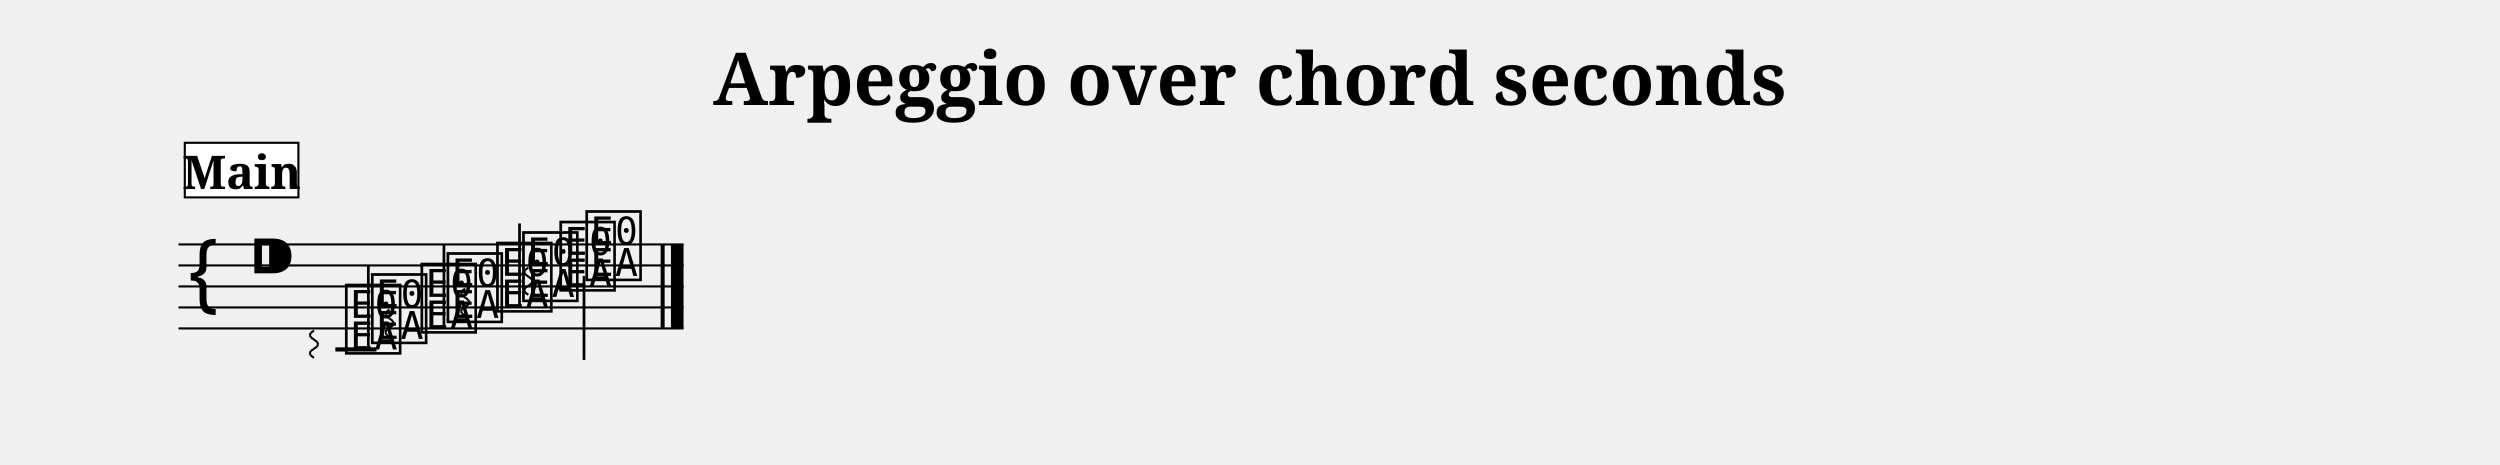
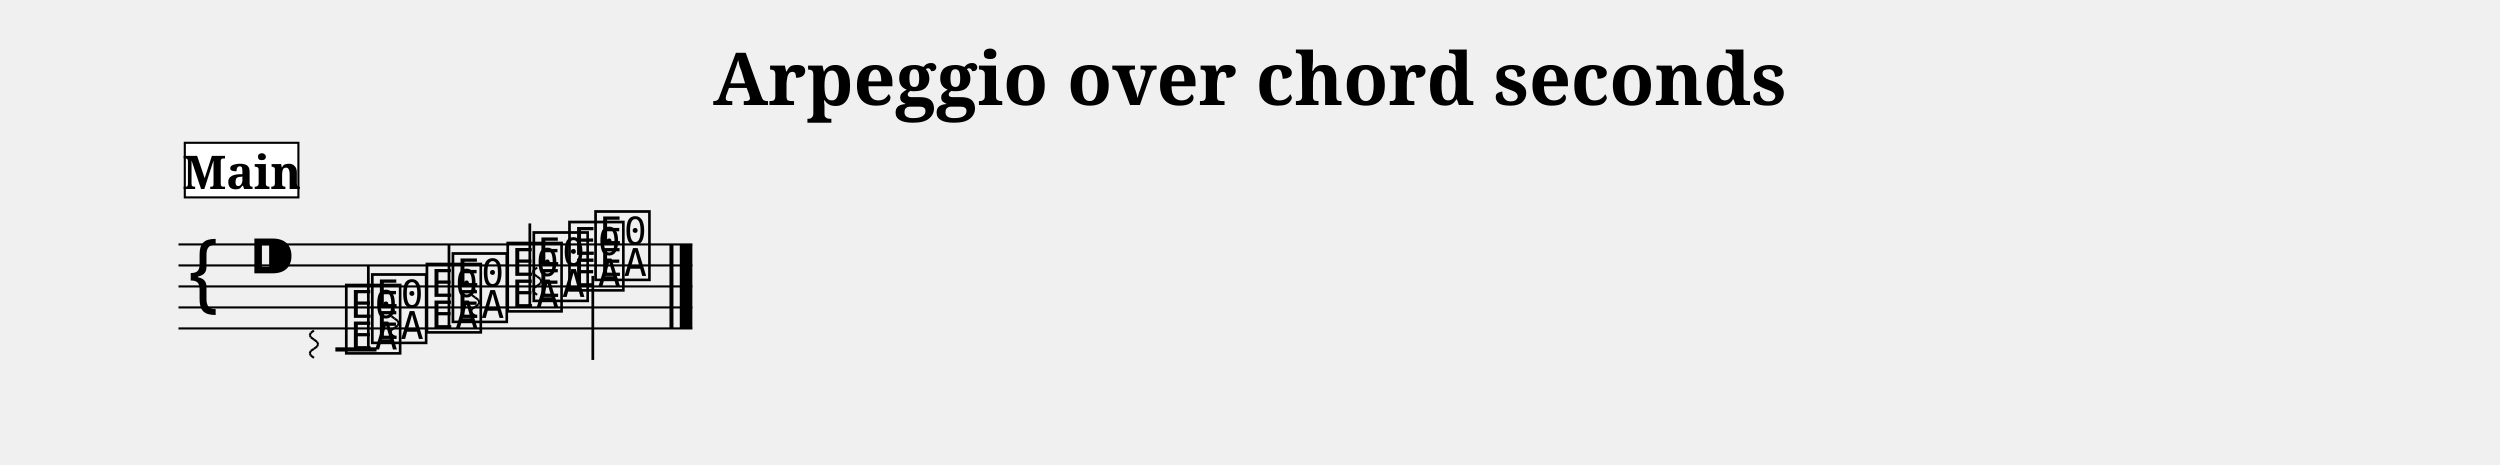
<svg xmlns="http://www.w3.org/2000/svg" width="1190.5" height="221.4" viewBox="0 0 119.05 22.14">
  <style>
  @font-face { font-family: 'Emmentaler'; src: local('Emmentaler'); }
  .music { font-family: 'Emmentaler', serif; }
</style>
  <text x="59.52" y="5.00" font-size="3.49" font-family="serif" font-weight="bold" text-anchor="middle" data-pos="456">Arpeggio over chord seconds</text>
  <g transform="translate(8.50,0.00) scale(1,1)">
-     <line x1="0.00" y1="11.64" x2="24.05" y2="11.64" stroke="#000000" stroke-width="0.100" />
-     <line x1="0.00" y1="12.64" x2="24.05" y2="12.64" stroke="#000000" stroke-width="0.100" />
-     <line x1="0.00" y1="13.64" x2="24.05" y2="13.64" stroke="#000000" stroke-width="0.100" />
-     <line x1="0.00" y1="14.64" x2="24.05" y2="14.64" stroke="#000000" stroke-width="0.100" />
-     <line x1="0.00" y1="15.64" x2="24.05" y2="15.64" stroke="#000000" stroke-width="0.100" />
+     <line x1="0.00" y1="11.64" x2="24.47" y2="11.64" stroke="#000000" stroke-width="0.100" />
+     <line x1="0.00" y1="12.64" x2="24.47" y2="12.64" stroke="#000000" stroke-width="0.100" />
+     <line x1="0.00" y1="13.64" x2="24.47" y2="13.64" stroke="#000000" stroke-width="0.100" />
+     <line x1="0.00" y1="14.64" x2="24.47" y2="14.64" stroke="#000000" stroke-width="0.100" />
+     <line x1="0.00" y1="15.64" x2="24.47" y2="15.64" stroke="#000000" stroke-width="0.100" />
    <text class="music" x="0.30" y="14.64" font-size="4.00"></text>
    <text class="music" x="3.30" y="13.64" font-size="4.00" data-pos="486"></text>
    <line x1="7.47" y1="16.64" x2="9.43" y2="16.64" stroke="#000000" stroke-width="0.200" />
    <text class="music" x="7.80" y="16.64" font-size="4.00" data-pos="535"></text>
    <text class="music" x="9.04" y="16.14" font-size="4.00" data-pos="535"></text>
    <line x1="9.04" y1="16.64" x2="9.04" y2="12.64" stroke="#000000" stroke-width="0.130" />
-     <text class="music" x="11.40" y="15.64" font-size="4.00" data-pos="553"></text>
-     <text class="music" x="12.64" y="15.14" font-size="4.00" data-pos="553"></text>
-     <line x1="12.64" y1="15.64" x2="12.64" y2="11.64" stroke="#000000" stroke-width="0.130" />
-     <text class="music" x="15.00" y="14.64" font-size="4.00" data-pos="569"></text>
-     <text class="music" x="16.24" y="14.14" font-size="4.00" data-pos="569"></text>
-     <line x1="16.24" y1="14.64" x2="16.24" y2="10.64" stroke="#000000" stroke-width="0.130" />
-     <text class="music" x="18.01" y="13.64" font-size="4.00" data-pos="585"></text>
-     <text class="music" x="19.25" y="13.14" font-size="4.00" data-pos="585"></text>
-     <line x1="19.31" y1="13.14" x2="19.31" y2="17.14" stroke="#000000" stroke-width="0.130" />
-     <rect x="22.96" y="11.64" width="0.19" height="4.00" fill="#000000" />
-     <rect x="23.45" y="11.64" width="0.60" height="4.00" fill="#000000" />
+     <text class="music" x="11.64" y="15.64" font-size="4.00" data-pos="553"></text>
+     <text class="music" x="12.88" y="15.14" font-size="4.00" data-pos="553"></text>
+     <line x1="12.88" y1="15.64" x2="12.88" y2="11.64" stroke="#000000" stroke-width="0.130" />
+     <text class="music" x="15.49" y="14.64" font-size="4.00" data-pos="569"></text>
+     <text class="music" x="16.73" y="14.14" font-size="4.00" data-pos="569"></text>
+     <line x1="16.73" y1="14.64" x2="16.73" y2="10.64" stroke="#000000" stroke-width="0.130" />
+     <text class="music" x="18.43" y="13.64" font-size="4.00" data-pos="585"></text>
+     <text class="music" x="19.67" y="13.14" font-size="4.00" data-pos="585"></text>
+     <line x1="19.73" y1="13.14" x2="19.73" y2="17.14" stroke="#000000" stroke-width="0.130" />
+     <rect x="23.38" y="11.64" width="0.19" height="4.00" fill="#000000" />
+     <rect x="23.87" y="11.64" width="0.60" height="4.00" fill="#000000" />
    <line x1="6.45" y1="15.74" x2="6.30" y2="15.85" stroke="#000000" stroke-width="0.100" data-pos="535" />
    <line x1="6.30" y1="15.85" x2="6.25" y2="15.96" stroke="#000000" stroke-width="0.100" data-pos="535" />
    <line x1="6.25" y1="15.96" x2="6.30" y2="16.06" stroke="#000000" stroke-width="0.100" data-pos="535" />
    <line x1="6.30" y1="16.06" x2="6.45" y2="16.17" stroke="#000000" stroke-width="0.100" data-pos="535" />
    <line x1="6.45" y1="16.17" x2="6.60" y2="16.28" stroke="#000000" stroke-width="0.100" data-pos="535" />
    <line x1="6.60" y1="16.28" x2="6.65" y2="16.39" stroke="#000000" stroke-width="0.100" data-pos="535" />
    <line x1="6.65" y1="16.39" x2="6.60" y2="16.50" stroke="#000000" stroke-width="0.100" data-pos="535" />
    <line x1="6.60" y1="16.50" x2="6.45" y2="16.61" stroke="#000000" stroke-width="0.100" data-pos="535" />
    <line x1="6.45" y1="16.61" x2="6.30" y2="16.71" stroke="#000000" stroke-width="0.100" data-pos="535" />
    <line x1="6.30" y1="16.71" x2="6.25" y2="16.82" stroke="#000000" stroke-width="0.100" data-pos="535" />
    <line x1="6.25" y1="16.82" x2="6.30" y2="16.93" stroke="#000000" stroke-width="0.100" data-pos="535" />
    <line x1="6.30" y1="16.93" x2="6.45" y2="17.04" stroke="#000000" stroke-width="0.100" data-pos="535" />
-     <line x1="10.05" y1="14.74" x2="9.90" y2="14.85" stroke="#000000" stroke-width="0.100" data-pos="553" />
-     <line x1="9.90" y1="14.85" x2="9.85" y2="14.96" stroke="#000000" stroke-width="0.100" data-pos="553" />
-     <line x1="9.85" y1="14.96" x2="9.90" y2="15.06" stroke="#000000" stroke-width="0.100" data-pos="553" />
-     <line x1="9.90" y1="15.06" x2="10.05" y2="15.17" stroke="#000000" stroke-width="0.100" data-pos="553" />
-     <line x1="10.05" y1="15.17" x2="10.20" y2="15.28" stroke="#000000" stroke-width="0.100" data-pos="553" />
-     <line x1="10.20" y1="15.28" x2="10.25" y2="15.39" stroke="#000000" stroke-width="0.100" data-pos="553" />
-     <line x1="10.25" y1="15.39" x2="10.20" y2="15.50" stroke="#000000" stroke-width="0.100" data-pos="553" />
-     <line x1="10.20" y1="15.50" x2="10.05" y2="15.61" stroke="#000000" stroke-width="0.100" data-pos="553" />
-     <line x1="10.05" y1="15.61" x2="9.90" y2="15.71" stroke="#000000" stroke-width="0.100" data-pos="553" />
-     <line x1="9.90" y1="15.71" x2="9.85" y2="15.82" stroke="#000000" stroke-width="0.100" data-pos="553" />
-     <line x1="9.85" y1="15.82" x2="9.90" y2="15.93" stroke="#000000" stroke-width="0.100" data-pos="553" />
-     <line x1="9.90" y1="15.93" x2="10.05" y2="16.04" stroke="#000000" stroke-width="0.100" data-pos="553" />
-     <line x1="13.65" y1="13.74" x2="13.50" y2="13.85" stroke="#000000" stroke-width="0.100" data-pos="569" />
-     <line x1="13.50" y1="13.85" x2="13.45" y2="13.96" stroke="#000000" stroke-width="0.100" data-pos="569" />
-     <line x1="13.45" y1="13.96" x2="13.50" y2="14.06" stroke="#000000" stroke-width="0.100" data-pos="569" />
-     <line x1="13.50" y1="14.06" x2="13.65" y2="14.17" stroke="#000000" stroke-width="0.100" data-pos="569" />
-     <line x1="13.65" y1="14.17" x2="13.80" y2="14.28" stroke="#000000" stroke-width="0.100" data-pos="569" />
-     <line x1="13.80" y1="14.28" x2="13.85" y2="14.39" stroke="#000000" stroke-width="0.100" data-pos="569" />
-     <line x1="13.85" y1="14.39" x2="13.80" y2="14.50" stroke="#000000" stroke-width="0.100" data-pos="569" />
-     <line x1="13.80" y1="14.50" x2="13.65" y2="14.61" stroke="#000000" stroke-width="0.100" data-pos="569" />
-     <line x1="13.65" y1="14.61" x2="13.50" y2="14.71" stroke="#000000" stroke-width="0.100" data-pos="569" />
-     <line x1="13.50" y1="14.71" x2="13.45" y2="14.82" stroke="#000000" stroke-width="0.100" data-pos="569" />
-     <line x1="13.45" y1="14.82" x2="13.50" y2="14.93" stroke="#000000" stroke-width="0.100" data-pos="569" />
-     <line x1="13.50" y1="14.93" x2="13.65" y2="15.04" stroke="#000000" stroke-width="0.100" data-pos="569" />
-     <line x1="16.66" y1="12.74" x2="16.51" y2="12.85" stroke="#000000" stroke-width="0.100" data-pos="585" />
-     <line x1="16.51" y1="12.85" x2="16.46" y2="12.96" stroke="#000000" stroke-width="0.100" data-pos="585" />
-     <line x1="16.46" y1="12.96" x2="16.51" y2="13.06" stroke="#000000" stroke-width="0.100" data-pos="585" />
-     <line x1="16.51" y1="13.06" x2="16.66" y2="13.17" stroke="#000000" stroke-width="0.100" data-pos="585" />
-     <line x1="16.66" y1="13.17" x2="16.81" y2="13.28" stroke="#000000" stroke-width="0.100" data-pos="585" />
-     <line x1="16.81" y1="13.28" x2="16.86" y2="13.39" stroke="#000000" stroke-width="0.100" data-pos="585" />
-     <line x1="16.86" y1="13.39" x2="16.81" y2="13.50" stroke="#000000" stroke-width="0.100" data-pos="585" />
-     <line x1="16.81" y1="13.50" x2="16.66" y2="13.61" stroke="#000000" stroke-width="0.100" data-pos="585" />
-     <line x1="16.66" y1="13.61" x2="16.51" y2="13.71" stroke="#000000" stroke-width="0.100" data-pos="585" />
-     <line x1="16.51" y1="13.71" x2="16.46" y2="13.82" stroke="#000000" stroke-width="0.100" data-pos="585" />
-     <line x1="16.46" y1="13.82" x2="16.51" y2="13.93" stroke="#000000" stroke-width="0.100" data-pos="585" />
-     <line x1="16.51" y1="13.93" x2="16.66" y2="14.04" stroke="#000000" stroke-width="0.100" data-pos="585" />
+     <line x1="10.29" y1="14.74" x2="10.14" y2="14.85" stroke="#000000" stroke-width="0.100" data-pos="553" />
+     <line x1="10.14" y1="14.85" x2="10.09" y2="14.96" stroke="#000000" stroke-width="0.100" data-pos="553" />
+     <line x1="10.09" y1="14.96" x2="10.14" y2="15.06" stroke="#000000" stroke-width="0.100" data-pos="553" />
+     <line x1="10.14" y1="15.06" x2="10.29" y2="15.17" stroke="#000000" stroke-width="0.100" data-pos="553" />
+     <line x1="10.29" y1="15.17" x2="10.44" y2="15.28" stroke="#000000" stroke-width="0.100" data-pos="553" />
+     <line x1="10.44" y1="15.28" x2="10.49" y2="15.39" stroke="#000000" stroke-width="0.100" data-pos="553" />
+     <line x1="10.49" y1="15.39" x2="10.44" y2="15.50" stroke="#000000" stroke-width="0.100" data-pos="553" />
+     <line x1="10.44" y1="15.50" x2="10.29" y2="15.61" stroke="#000000" stroke-width="0.100" data-pos="553" />
+     <line x1="10.29" y1="15.61" x2="10.14" y2="15.71" stroke="#000000" stroke-width="0.100" data-pos="553" />
+     <line x1="10.14" y1="15.71" x2="10.09" y2="15.82" stroke="#000000" stroke-width="0.100" data-pos="553" />
+     <line x1="10.09" y1="15.82" x2="10.14" y2="15.93" stroke="#000000" stroke-width="0.100" data-pos="553" />
+     <line x1="10.14" y1="15.93" x2="10.29" y2="16.04" stroke="#000000" stroke-width="0.100" data-pos="553" />
+     <line x1="14.13" y1="13.74" x2="13.98" y2="13.85" stroke="#000000" stroke-width="0.100" data-pos="569" />
+     <line x1="13.98" y1="13.85" x2="13.93" y2="13.96" stroke="#000000" stroke-width="0.100" data-pos="569" />
+     <line x1="13.93" y1="13.96" x2="13.98" y2="14.06" stroke="#000000" stroke-width="0.100" data-pos="569" />
+     <line x1="13.98" y1="14.06" x2="14.13" y2="14.17" stroke="#000000" stroke-width="0.100" data-pos="569" />
+     <line x1="14.13" y1="14.17" x2="14.28" y2="14.28" stroke="#000000" stroke-width="0.100" data-pos="569" />
+     <line x1="14.28" y1="14.28" x2="14.33" y2="14.39" stroke="#000000" stroke-width="0.100" data-pos="569" />
+     <line x1="14.33" y1="14.39" x2="14.28" y2="14.50" stroke="#000000" stroke-width="0.100" data-pos="569" />
+     <line x1="14.28" y1="14.50" x2="14.13" y2="14.61" stroke="#000000" stroke-width="0.100" data-pos="569" />
+     <line x1="14.13" y1="14.61" x2="13.98" y2="14.71" stroke="#000000" stroke-width="0.100" data-pos="569" />
+     <line x1="13.98" y1="14.71" x2="13.93" y2="14.82" stroke="#000000" stroke-width="0.100" data-pos="569" />
+     <line x1="13.93" y1="14.82" x2="13.98" y2="14.93" stroke="#000000" stroke-width="0.100" data-pos="569" />
+     <line x1="13.98" y1="14.93" x2="14.13" y2="15.04" stroke="#000000" stroke-width="0.100" data-pos="569" />
+     <line x1="17.08" y1="12.74" x2="16.93" y2="12.85" stroke="#000000" stroke-width="0.100" data-pos="585" />
+     <line x1="16.93" y1="12.85" x2="16.88" y2="12.96" stroke="#000000" stroke-width="0.100" data-pos="585" />
+     <line x1="16.88" y1="12.96" x2="16.93" y2="13.06" stroke="#000000" stroke-width="0.100" data-pos="585" />
+     <line x1="16.93" y1="13.06" x2="17.08" y2="13.17" stroke="#000000" stroke-width="0.100" data-pos="585" />
+     <line x1="17.08" y1="13.17" x2="17.23" y2="13.28" stroke="#000000" stroke-width="0.100" data-pos="585" />
+     <line x1="17.23" y1="13.28" x2="17.28" y2="13.39" stroke="#000000" stroke-width="0.100" data-pos="585" />
+     <line x1="17.28" y1="13.39" x2="17.23" y2="13.50" stroke="#000000" stroke-width="0.100" data-pos="585" />
+     <line x1="17.23" y1="13.50" x2="17.08" y2="13.61" stroke="#000000" stroke-width="0.100" data-pos="585" />
+     <line x1="17.08" y1="13.61" x2="16.93" y2="13.71" stroke="#000000" stroke-width="0.100" data-pos="585" />
+     <line x1="16.93" y1="13.71" x2="16.88" y2="13.82" stroke="#000000" stroke-width="0.100" data-pos="585" />
+     <line x1="16.88" y1="13.82" x2="16.93" y2="13.93" stroke="#000000" stroke-width="0.100" data-pos="585" />
+     <line x1="16.93" y1="13.93" x2="17.08" y2="14.04" stroke="#000000" stroke-width="0.100" data-pos="585" />
    <rect x="0.30" y="6.80" width="5.41" height="2.60" fill="#FFFFFF" stroke="#000000" stroke-width="0.100" data-pos="606" />
    <text x="3.01" y="9.00" font-size="2.20" font-family="serif" font-weight="bold" text-anchor="middle" fill="#000000" data-pos="606">Main</text>
  </g>
</svg>
